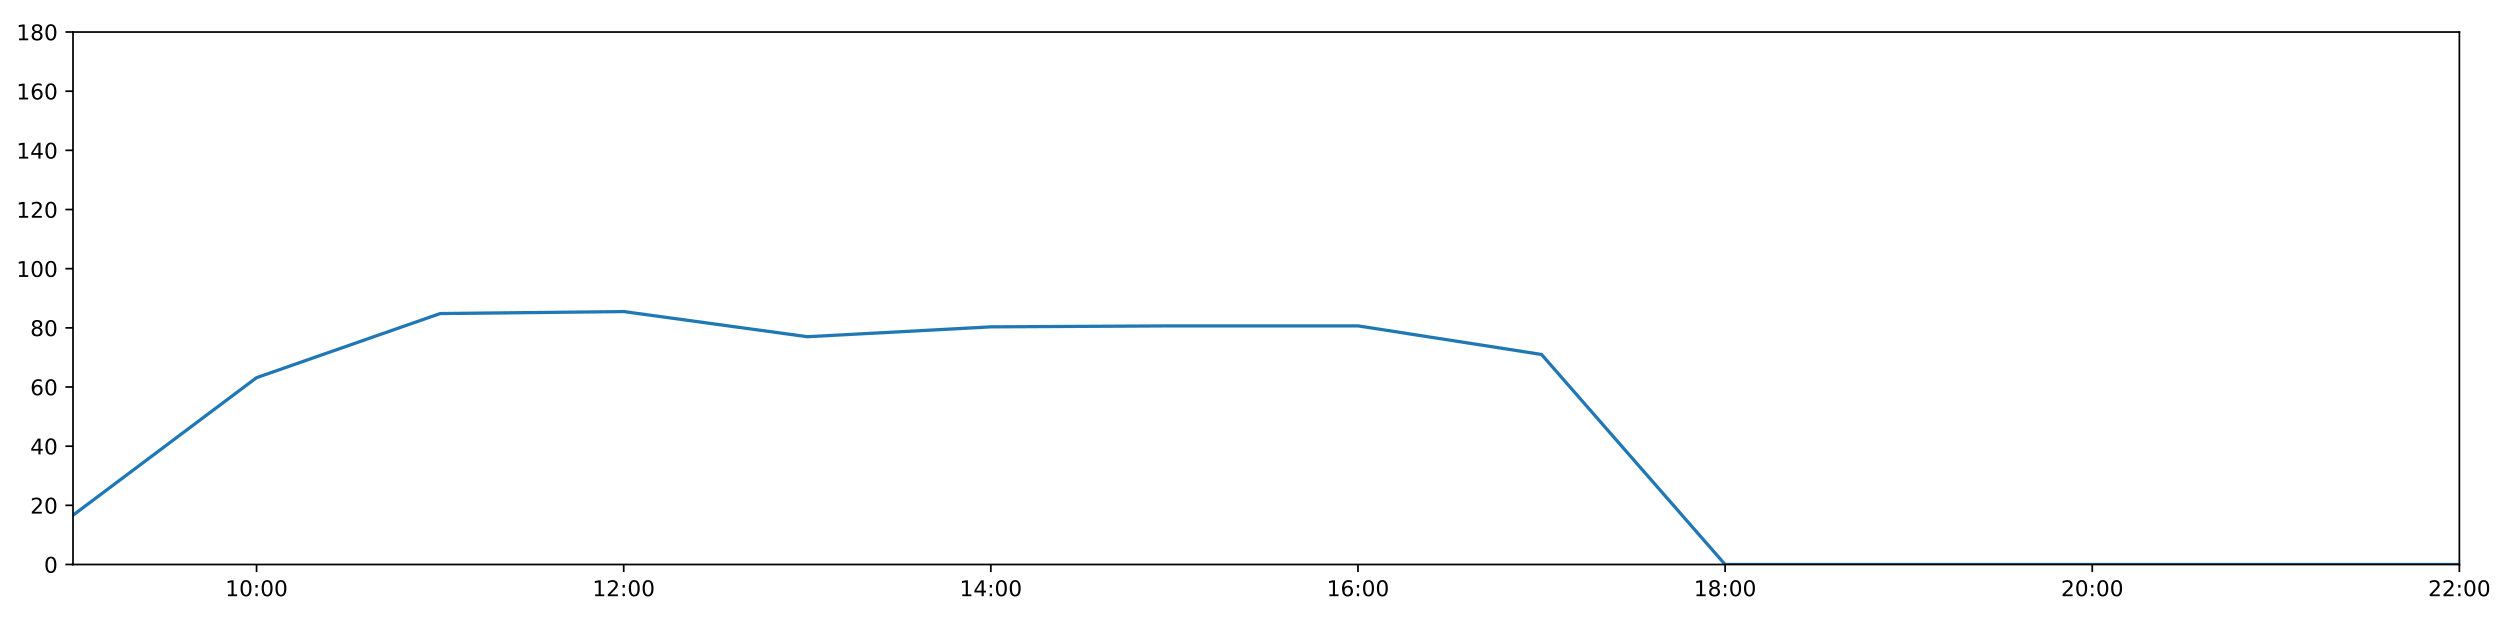
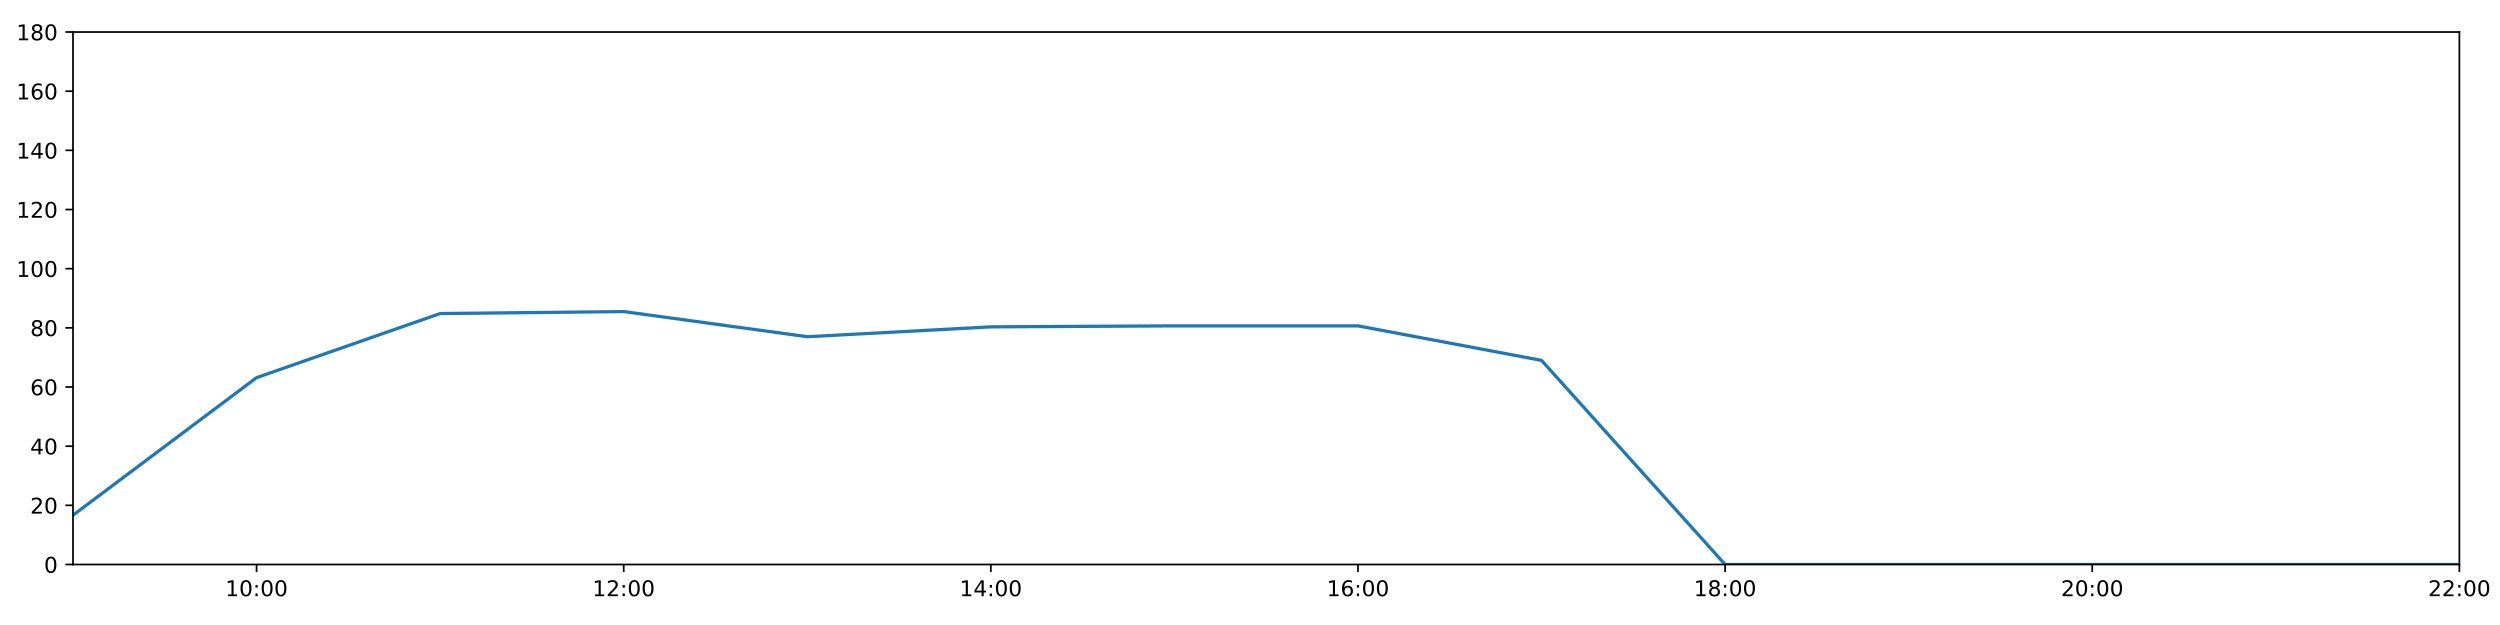
<svg xmlns="http://www.w3.org/2000/svg" xmlns:xlink="http://www.w3.org/1999/xlink" height="288pt" version="1.1" viewBox="0 0 1152 288" width="1152pt">
  <defs>
    <style type="text/css">
*{stroke-linecap:butt;stroke-linejoin:round;}
  </style>
  </defs>
  <g id="figure_1">
    <g id="patch_1">
      <path d="M 0 288  L 1152 288  L 1152 0  L 0 0  z " style="fill:#ffffff;" />
    </g>
    <g id="axes_1">
      <g id="patch_2">
        <path d="M 33.64 260.12  L 1133.28 260.12  L 1133.28 14.76  L 33.64 14.76  z " style="fill:#ffffff;" />
      </g>
      <g id="matplotlib.axis_1">
        <g id="xtick_1">
          <g id="line2d_1">
            <defs>
-               <path d="M 0 0  L 0 3.5  " id="m3bc0882d8e" style="stroke:#000000;stroke-width:0.8;" />
-             </defs>
-             <g>
-               <use style="stroke:#000000;stroke-width:0.8;" x="118.228" xlink:href="#m3bc0882d8e" y="260.12" />
+               <path d="M 0 0  L 0 3.5  " id="m730c22156f" style="stroke:#000000;stroke-width:0.8;" />
+             </defs>
+             <g>
+               <use style="stroke:#000000;stroke-width:0.8;" x="118.228" xlink:href="#m730c22156f" y="260.12" />
            </g>
          </g>
          <g id="text_1">
            <defs>
              <path d="M 12.406 8.297  L 28.516 8.297  L 28.516 63.922  L 10.984 60.406  L 10.984 69.391  L 28.422 72.906  L 38.281 72.906  L 38.281 8.297  L 54.391 8.297  L 54.391 0  L 12.406 0  z " id="DejaVuSans-49" />
              <path d="M 31.781 66.406  Q 24.172 66.406 20.328 58.906  Q 16.5 51.422 16.5 36.375  Q 16.5 21.391 20.328 13.891  Q 24.172 6.391 31.781 6.391  Q 39.453 6.391 43.281 13.891  Q 47.125 21.391 47.125 36.375  Q 47.125 51.422 43.281 58.906  Q 39.453 66.406 31.781 66.406  z M 31.781 74.219  Q 44.047 74.219 50.516 64.516  Q 56.984 54.828 56.984 36.375  Q 56.984 17.969 50.516 8.266  Q 44.047 -1.422 31.781 -1.422  Q 19.531 -1.422 13.062 8.266  Q 6.594 17.969 6.594 36.375  Q 6.594 54.828 13.062 64.516  Q 19.531 74.219 31.781 74.219  z " id="DejaVuSans-48" />
              <path d="M 11.719 12.406  L 22.016 12.406  L 22.016 0  L 11.719 0  z M 11.719 51.703  L 22.016 51.703  L 22.016 39.312  L 11.719 39.312  z " id="DejaVuSans-58" />
            </defs>
            <g transform="translate(103.8183 274.7184)scale(0.1 -0.1)">
              <use xlink:href="#DejaVuSans-49" />
              <use x="63.623" xlink:href="#DejaVuSans-48" />
              <use x="127.246" xlink:href="#DejaVuSans-58" />
              <use x="160.938" xlink:href="#DejaVuSans-48" />
              <use x="224.561" xlink:href="#DejaVuSans-48" />
            </g>
          </g>
        </g>
        <g id="xtick_2">
          <g id="line2d_2">
            <g>
-               <use style="stroke:#000000;stroke-width:0.8;" x="287.403" xlink:href="#m3bc0882d8e" y="260.12" />
+               <use style="stroke:#000000;stroke-width:0.8;" x="287.403" xlink:href="#m730c22156f" y="260.12" />
            </g>
          </g>
          <g id="text_2">
            <defs>
              <path d="M 19.188 8.297  L 53.609 8.297  L 53.609 0  L 7.328 0  L 7.328 8.297  Q 12.938 14.109 22.625 23.891  Q 32.328 33.688 34.812 36.531  Q 39.547 41.844 41.422 45.531  Q 43.312 49.219 43.312 52.781  Q 43.312 58.594 39.234 62.25  Q 35.156 65.922 28.609 65.922  Q 23.969 65.922 18.812 64.312  Q 13.672 62.703 7.812 59.422  L 7.812 69.391  Q 13.766 71.781 18.938 73  Q 24.125 74.219 28.422 74.219  Q 39.75 74.219 46.484 68.547  Q 53.219 62.891 53.219 53.422  Q 53.219 48.922 51.531 44.891  Q 49.859 40.875 45.406 35.406  Q 44.188 33.984 37.641 27.219  Q 31.109 20.453 19.188 8.297  z " id="DejaVuSans-50" />
            </defs>
            <g transform="translate(272.9937 274.7184)scale(0.1 -0.1)">
              <use xlink:href="#DejaVuSans-49" />
              <use x="63.623" xlink:href="#DejaVuSans-50" />
              <use x="127.246" xlink:href="#DejaVuSans-58" />
              <use x="160.938" xlink:href="#DejaVuSans-48" />
              <use x="224.561" xlink:href="#DejaVuSans-48" />
            </g>
          </g>
        </g>
        <g id="xtick_3">
          <g id="line2d_3">
            <g>
-               <use style="stroke:#000000;stroke-width:0.8;" x="456.578" xlink:href="#m3bc0882d8e" y="260.12" />
+               <use style="stroke:#000000;stroke-width:0.8;" x="456.578" xlink:href="#m730c22156f" y="260.12" />
            </g>
          </g>
          <g id="text_3">
            <defs>
              <path d="M 37.797 64.312  L 12.891 25.391  L 37.797 25.391  z M 35.203 72.906  L 47.609 72.906  L 47.609 25.391  L 58.016 25.391  L 58.016 17.188  L 47.609 17.188  L 47.609 0  L 37.797 0  L 37.797 17.188  L 4.891 17.188  L 4.891 26.703  z " id="DejaVuSans-52" />
            </defs>
            <g transform="translate(442.1691 274.7184)scale(0.1 -0.1)">
              <use xlink:href="#DejaVuSans-49" />
              <use x="63.623" xlink:href="#DejaVuSans-52" />
              <use x="127.246" xlink:href="#DejaVuSans-58" />
              <use x="160.938" xlink:href="#DejaVuSans-48" />
              <use x="224.561" xlink:href="#DejaVuSans-48" />
            </g>
          </g>
        </g>
        <g id="xtick_4">
          <g id="line2d_4">
            <g>
-               <use style="stroke:#000000;stroke-width:0.8;" x="625.754" xlink:href="#m3bc0882d8e" y="260.12" />
+               <use style="stroke:#000000;stroke-width:0.8;" x="625.754" xlink:href="#m730c22156f" y="260.12" />
            </g>
          </g>
          <g id="text_4">
            <defs>
              <path d="M 33.016 40.375  Q 26.375 40.375 22.484 35.828  Q 18.609 31.297 18.609 23.391  Q 18.609 15.531 22.484 10.953  Q 26.375 6.391 33.016 6.391  Q 39.656 6.391 43.531 10.953  Q 47.406 15.531 47.406 23.391  Q 47.406 31.297 43.531 35.828  Q 39.656 40.375 33.016 40.375  z M 52.594 71.297  L 52.594 62.312  Q 48.875 64.062 45.094 64.984  Q 41.312 65.922 37.594 65.922  Q 27.828 65.922 22.672 59.328  Q 17.531 52.734 16.797 39.406  Q 19.672 43.656 24.016 45.922  Q 28.375 48.188 33.594 48.188  Q 44.578 48.188 50.953 41.516  Q 57.328 34.859 57.328 23.391  Q 57.328 12.156 50.688 5.359  Q 44.047 -1.422 33.016 -1.422  Q 20.359 -1.422 13.672 8.266  Q 6.984 17.969 6.984 36.375  Q 6.984 53.656 15.188 63.938  Q 23.391 74.219 37.203 74.219  Q 40.922 74.219 44.703 73.484  Q 48.484 72.75 52.594 71.297  z " id="DejaVuSans-54" />
            </defs>
            <g transform="translate(611.3445 274.7184)scale(0.1 -0.1)">
              <use xlink:href="#DejaVuSans-49" />
              <use x="63.623" xlink:href="#DejaVuSans-54" />
              <use x="127.246" xlink:href="#DejaVuSans-58" />
              <use x="160.938" xlink:href="#DejaVuSans-48" />
              <use x="224.561" xlink:href="#DejaVuSans-48" />
            </g>
          </g>
        </g>
        <g id="xtick_5">
          <g id="line2d_5">
            <g>
-               <use style="stroke:#000000;stroke-width:0.8;" x="794.929" xlink:href="#m3bc0882d8e" y="260.12" />
+               <use style="stroke:#000000;stroke-width:0.8;" x="794.929" xlink:href="#m730c22156f" y="260.12" />
            </g>
          </g>
          <g id="text_5">
            <defs>
              <path d="M 31.781 34.625  Q 24.75 34.625 20.719 30.859  Q 16.703 27.094 16.703 20.516  Q 16.703 13.922 20.719 10.156  Q 24.75 6.391 31.781 6.391  Q 38.812 6.391 42.859 10.172  Q 46.922 13.969 46.922 20.516  Q 46.922 27.094 42.891 30.859  Q 38.875 34.625 31.781 34.625  z M 21.922 38.812  Q 15.578 40.375 12.031 44.719  Q 8.5 49.078 8.5 55.328  Q 8.5 64.062 14.719 69.141  Q 20.953 74.219 31.781 74.219  Q 42.672 74.219 48.875 69.141  Q 55.078 64.062 55.078 55.328  Q 55.078 49.078 51.531 44.719  Q 48 40.375 41.703 38.812  Q 48.828 37.156 52.797 32.312  Q 56.781 27.484 56.781 20.516  Q 56.781 9.906 50.312 4.234  Q 43.844 -1.422 31.781 -1.422  Q 19.734 -1.422 13.25 4.234  Q 6.781 9.906 6.781 20.516  Q 6.781 27.484 10.781 32.312  Q 14.797 37.156 21.922 38.812  z M 18.312 54.391  Q 18.312 48.734 21.844 45.562  Q 25.391 42.391 31.781 42.391  Q 38.141 42.391 41.719 45.562  Q 45.312 48.734 45.312 54.391  Q 45.312 60.062 41.719 63.234  Q 38.141 66.406 31.781 66.406  Q 25.391 66.406 21.844 63.234  Q 18.312 60.062 18.312 54.391  z " id="DejaVuSans-56" />
            </defs>
            <g transform="translate(780.5199 274.7184)scale(0.1 -0.1)">
              <use xlink:href="#DejaVuSans-49" />
              <use x="63.623" xlink:href="#DejaVuSans-56" />
              <use x="127.246" xlink:href="#DejaVuSans-58" />
              <use x="160.938" xlink:href="#DejaVuSans-48" />
              <use x="224.561" xlink:href="#DejaVuSans-48" />
            </g>
          </g>
        </g>
        <g id="xtick_6">
          <g id="line2d_6">
            <g>
-               <use style="stroke:#000000;stroke-width:0.8;" x="964.105" xlink:href="#m3bc0882d8e" y="260.12" />
+               <use style="stroke:#000000;stroke-width:0.8;" x="964.105" xlink:href="#m730c22156f" y="260.12" />
            </g>
          </g>
          <g id="text_6">
            <g transform="translate(949.6952 274.7184)scale(0.1 -0.1)">
              <use xlink:href="#DejaVuSans-50" />
              <use x="63.623" xlink:href="#DejaVuSans-48" />
              <use x="127.246" xlink:href="#DejaVuSans-58" />
              <use x="160.938" xlink:href="#DejaVuSans-48" />
              <use x="224.561" xlink:href="#DejaVuSans-48" />
            </g>
          </g>
        </g>
        <g id="xtick_7">
          <g id="line2d_7">
            <g>
-               <use style="stroke:#000000;stroke-width:0.8;" x="1133.28" xlink:href="#m3bc0882d8e" y="260.12" />
+               <use style="stroke:#000000;stroke-width:0.8;" x="1133.28" xlink:href="#m730c22156f" y="260.12" />
            </g>
          </g>
          <g id="text_7">
            <g transform="translate(1118.871 274.7184)scale(0.1 -0.1)">
              <use xlink:href="#DejaVuSans-50" />
              <use x="63.623" xlink:href="#DejaVuSans-50" />
              <use x="127.246" xlink:href="#DejaVuSans-58" />
              <use x="160.938" xlink:href="#DejaVuSans-48" />
              <use x="224.561" xlink:href="#DejaVuSans-48" />
            </g>
          </g>
        </g>
      </g>
      <g id="matplotlib.axis_2">
        <g id="ytick_1">
          <g id="line2d_8">
            <defs>
-               <path d="M 0 0  L -3.5 0  " id="m38e2fbf26a" style="stroke:#000000;stroke-width:0.8;" />
-             </defs>
-             <g>
-               <use style="stroke:#000000;stroke-width:0.8;" x="33.64" xlink:href="#m38e2fbf26a" y="260.12" />
+               <path d="M 0 0  L -3.5 0  " id="m09103d80e2" style="stroke:#000000;stroke-width:0.8;" />
+             </defs>
+             <g>
+               <use style="stroke:#000000;stroke-width:0.8;" x="33.64" xlink:href="#m09103d80e2" y="260.12" />
            </g>
          </g>
          <g id="text_8">
            <g transform="translate(20.2775 263.9192)scale(0.1 -0.1)">
              <use xlink:href="#DejaVuSans-48" />
            </g>
          </g>
        </g>
        <g id="ytick_2">
          <g id="line2d_9">
            <g>
-               <use style="stroke:#000000;stroke-width:0.8;" x="33.64" xlink:href="#m38e2fbf26a" y="232.858" />
+               <use style="stroke:#000000;stroke-width:0.8;" x="33.64" xlink:href="#m09103d80e2" y="232.858" />
            </g>
          </g>
          <g id="text_9">
            <g transform="translate(13.915 236.657)scale(0.1 -0.1)">
              <use xlink:href="#DejaVuSans-50" />
              <use x="63.623" xlink:href="#DejaVuSans-48" />
            </g>
          </g>
        </g>
        <g id="ytick_3">
          <g id="line2d_10">
            <g>
-               <use style="stroke:#000000;stroke-width:0.8;" x="33.64" xlink:href="#m38e2fbf26a" y="205.596" />
+               <use style="stroke:#000000;stroke-width:0.8;" x="33.64" xlink:href="#m09103d80e2" y="205.596" />
            </g>
          </g>
          <g id="text_10">
            <g transform="translate(13.915 209.3948)scale(0.1 -0.1)">
              <use xlink:href="#DejaVuSans-52" />
              <use x="63.623" xlink:href="#DejaVuSans-48" />
            </g>
          </g>
        </g>
        <g id="ytick_4">
          <g id="line2d_11">
            <g>
-               <use style="stroke:#000000;stroke-width:0.8;" x="33.64" xlink:href="#m38e2fbf26a" y="178.333" />
+               <use style="stroke:#000000;stroke-width:0.8;" x="33.64" xlink:href="#m09103d80e2" y="178.333" />
            </g>
          </g>
          <g id="text_11">
            <g transform="translate(13.915 182.1326)scale(0.1 -0.1)">
              <use xlink:href="#DejaVuSans-54" />
              <use x="63.623" xlink:href="#DejaVuSans-48" />
            </g>
          </g>
        </g>
        <g id="ytick_5">
          <g id="line2d_12">
            <g>
-               <use style="stroke:#000000;stroke-width:0.8;" x="33.64" xlink:href="#m38e2fbf26a" y="151.071" />
+               <use style="stroke:#000000;stroke-width:0.8;" x="33.64" xlink:href="#m09103d80e2" y="151.071" />
            </g>
          </g>
          <g id="text_12">
            <g transform="translate(13.915 154.8703)scale(0.1 -0.1)">
              <use xlink:href="#DejaVuSans-56" />
              <use x="63.623" xlink:href="#DejaVuSans-48" />
            </g>
          </g>
        </g>
        <g id="ytick_6">
          <g id="line2d_13">
            <g>
-               <use style="stroke:#000000;stroke-width:0.8;" x="33.64" xlink:href="#m38e2fbf26a" y="123.809" />
+               <use style="stroke:#000000;stroke-width:0.8;" x="33.64" xlink:href="#m09103d80e2" y="123.809" />
            </g>
          </g>
          <g id="text_13">
            <g transform="translate(7.5525 127.6081)scale(0.1 -0.1)">
              <use xlink:href="#DejaVuSans-49" />
              <use x="63.623" xlink:href="#DejaVuSans-48" />
              <use x="127.246" xlink:href="#DejaVuSans-48" />
            </g>
          </g>
        </g>
        <g id="ytick_7">
          <g id="line2d_14">
            <g>
-               <use style="stroke:#000000;stroke-width:0.8;" x="33.64" xlink:href="#m38e2fbf26a" y="96.547" />
+               <use style="stroke:#000000;stroke-width:0.8;" x="33.64" xlink:href="#m09103d80e2" y="96.547" />
            </g>
          </g>
          <g id="text_14">
            <g transform="translate(7.5525 100.3459)scale(0.1 -0.1)">
              <use xlink:href="#DejaVuSans-49" />
              <use x="63.623" xlink:href="#DejaVuSans-50" />
              <use x="127.246" xlink:href="#DejaVuSans-48" />
            </g>
          </g>
        </g>
        <g id="ytick_8">
          <g id="line2d_15">
            <g>
-               <use style="stroke:#000000;stroke-width:0.8;" x="33.64" xlink:href="#m38e2fbf26a" y="69.284" />
+               <use style="stroke:#000000;stroke-width:0.8;" x="33.64" xlink:href="#m09103d80e2" y="69.284" />
            </g>
          </g>
          <g id="text_15">
            <g transform="translate(7.5525 73.08366)scale(0.1 -0.1)">
              <use xlink:href="#DejaVuSans-49" />
              <use x="63.623" xlink:href="#DejaVuSans-52" />
              <use x="127.246" xlink:href="#DejaVuSans-48" />
            </g>
          </g>
        </g>
        <g id="ytick_9">
          <g id="line2d_16">
            <g>
-               <use style="stroke:#000000;stroke-width:0.8;" x="33.64" xlink:href="#m38e2fbf26a" y="42.022" />
+               <use style="stroke:#000000;stroke-width:0.8;" x="33.64" xlink:href="#m09103d80e2" y="42.022" />
            </g>
          </g>
          <g id="text_16">
            <g transform="translate(7.5525 45.82144)scale(0.1 -0.1)">
              <use xlink:href="#DejaVuSans-49" />
              <use x="63.623" xlink:href="#DejaVuSans-54" />
              <use x="127.246" xlink:href="#DejaVuSans-48" />
            </g>
          </g>
        </g>
        <g id="ytick_10">
          <g id="line2d_17">
            <g>
-               <use style="stroke:#000000;stroke-width:0.8;" x="33.64" xlink:href="#m38e2fbf26a" y="14.76" />
+               <use style="stroke:#000000;stroke-width:0.8;" x="33.64" xlink:href="#m09103d80e2" y="14.76" />
            </g>
          </g>
          <g id="text_17">
            <g transform="translate(7.5525 18.55922)scale(0.1 -0.1)">
              <use xlink:href="#DejaVuSans-49" />
              <use x="63.623" xlink:href="#DejaVuSans-56" />
              <use x="127.246" xlink:href="#DejaVuSans-48" />
            </g>
          </g>
        </g>
      </g>
      <g id="line2d_18">
-         <path clip-path="url(#p7ec89779a3)" d="M 33.64 237.401  L 118.228 174.017  L 202.815 144.483  L 287.403 143.574  L 371.991 155.16  L 456.578 150.617  L 541.166 150.162  L 625.754 150.162  L 710.342 163.339  L 794.929 260.12  L 879.517 260.12  L 964.105 260.12  L 1048.692 260.12  L 1133.28 260.12  " style="fill:none;stroke:#1f77b4;stroke-linecap:square;stroke-width:1.5;" />
+         <path clip-path="url(#p052934146e)" d="M 33.64 237.401  L 118.228 174.017  L 202.815 144.483  L 287.403 143.574  L 371.991 155.16  L 456.578 150.617  L 541.166 150.162  L 625.754 150.162  L 710.342 166.065  L 794.929 260.12  L 879.517 260.12  L 964.105 260.12  L 1048.692 260.12  L 1133.28 260.12  " style="fill:none;stroke:#1f77b4;stroke-linecap:square;stroke-width:1.5;" />
      </g>
      <g id="patch_3">
        <path d="M 33.64 260.12  L 33.64 14.76  " style="fill:none;stroke:#000000;stroke-linecap:square;stroke-linejoin:miter;stroke-width:0.8;" />
      </g>
      <g id="patch_4">
        <path d="M 1133.28 260.12  L 1133.28 14.76  " style="fill:none;stroke:#000000;stroke-linecap:square;stroke-linejoin:miter;stroke-width:0.8;" />
      </g>
      <g id="patch_5">
        <path d="M 33.64 260.12  L 1133.28 260.12  " style="fill:none;stroke:#000000;stroke-linecap:square;stroke-linejoin:miter;stroke-width:0.8;" />
      </g>
      <g id="patch_6">
        <path d="M 33.64 14.76  L 1133.28 14.76  " style="fill:none;stroke:#000000;stroke-linecap:square;stroke-linejoin:miter;stroke-width:0.8;" />
      </g>
    </g>
  </g>
  <defs>
-     <clipPath id="p7ec89779a3">
+     <clipPath id="p052934146e">
      <rect height="245.36" width="1099.64" x="33.64" y="14.76" />
    </clipPath>
  </defs>
</svg>
